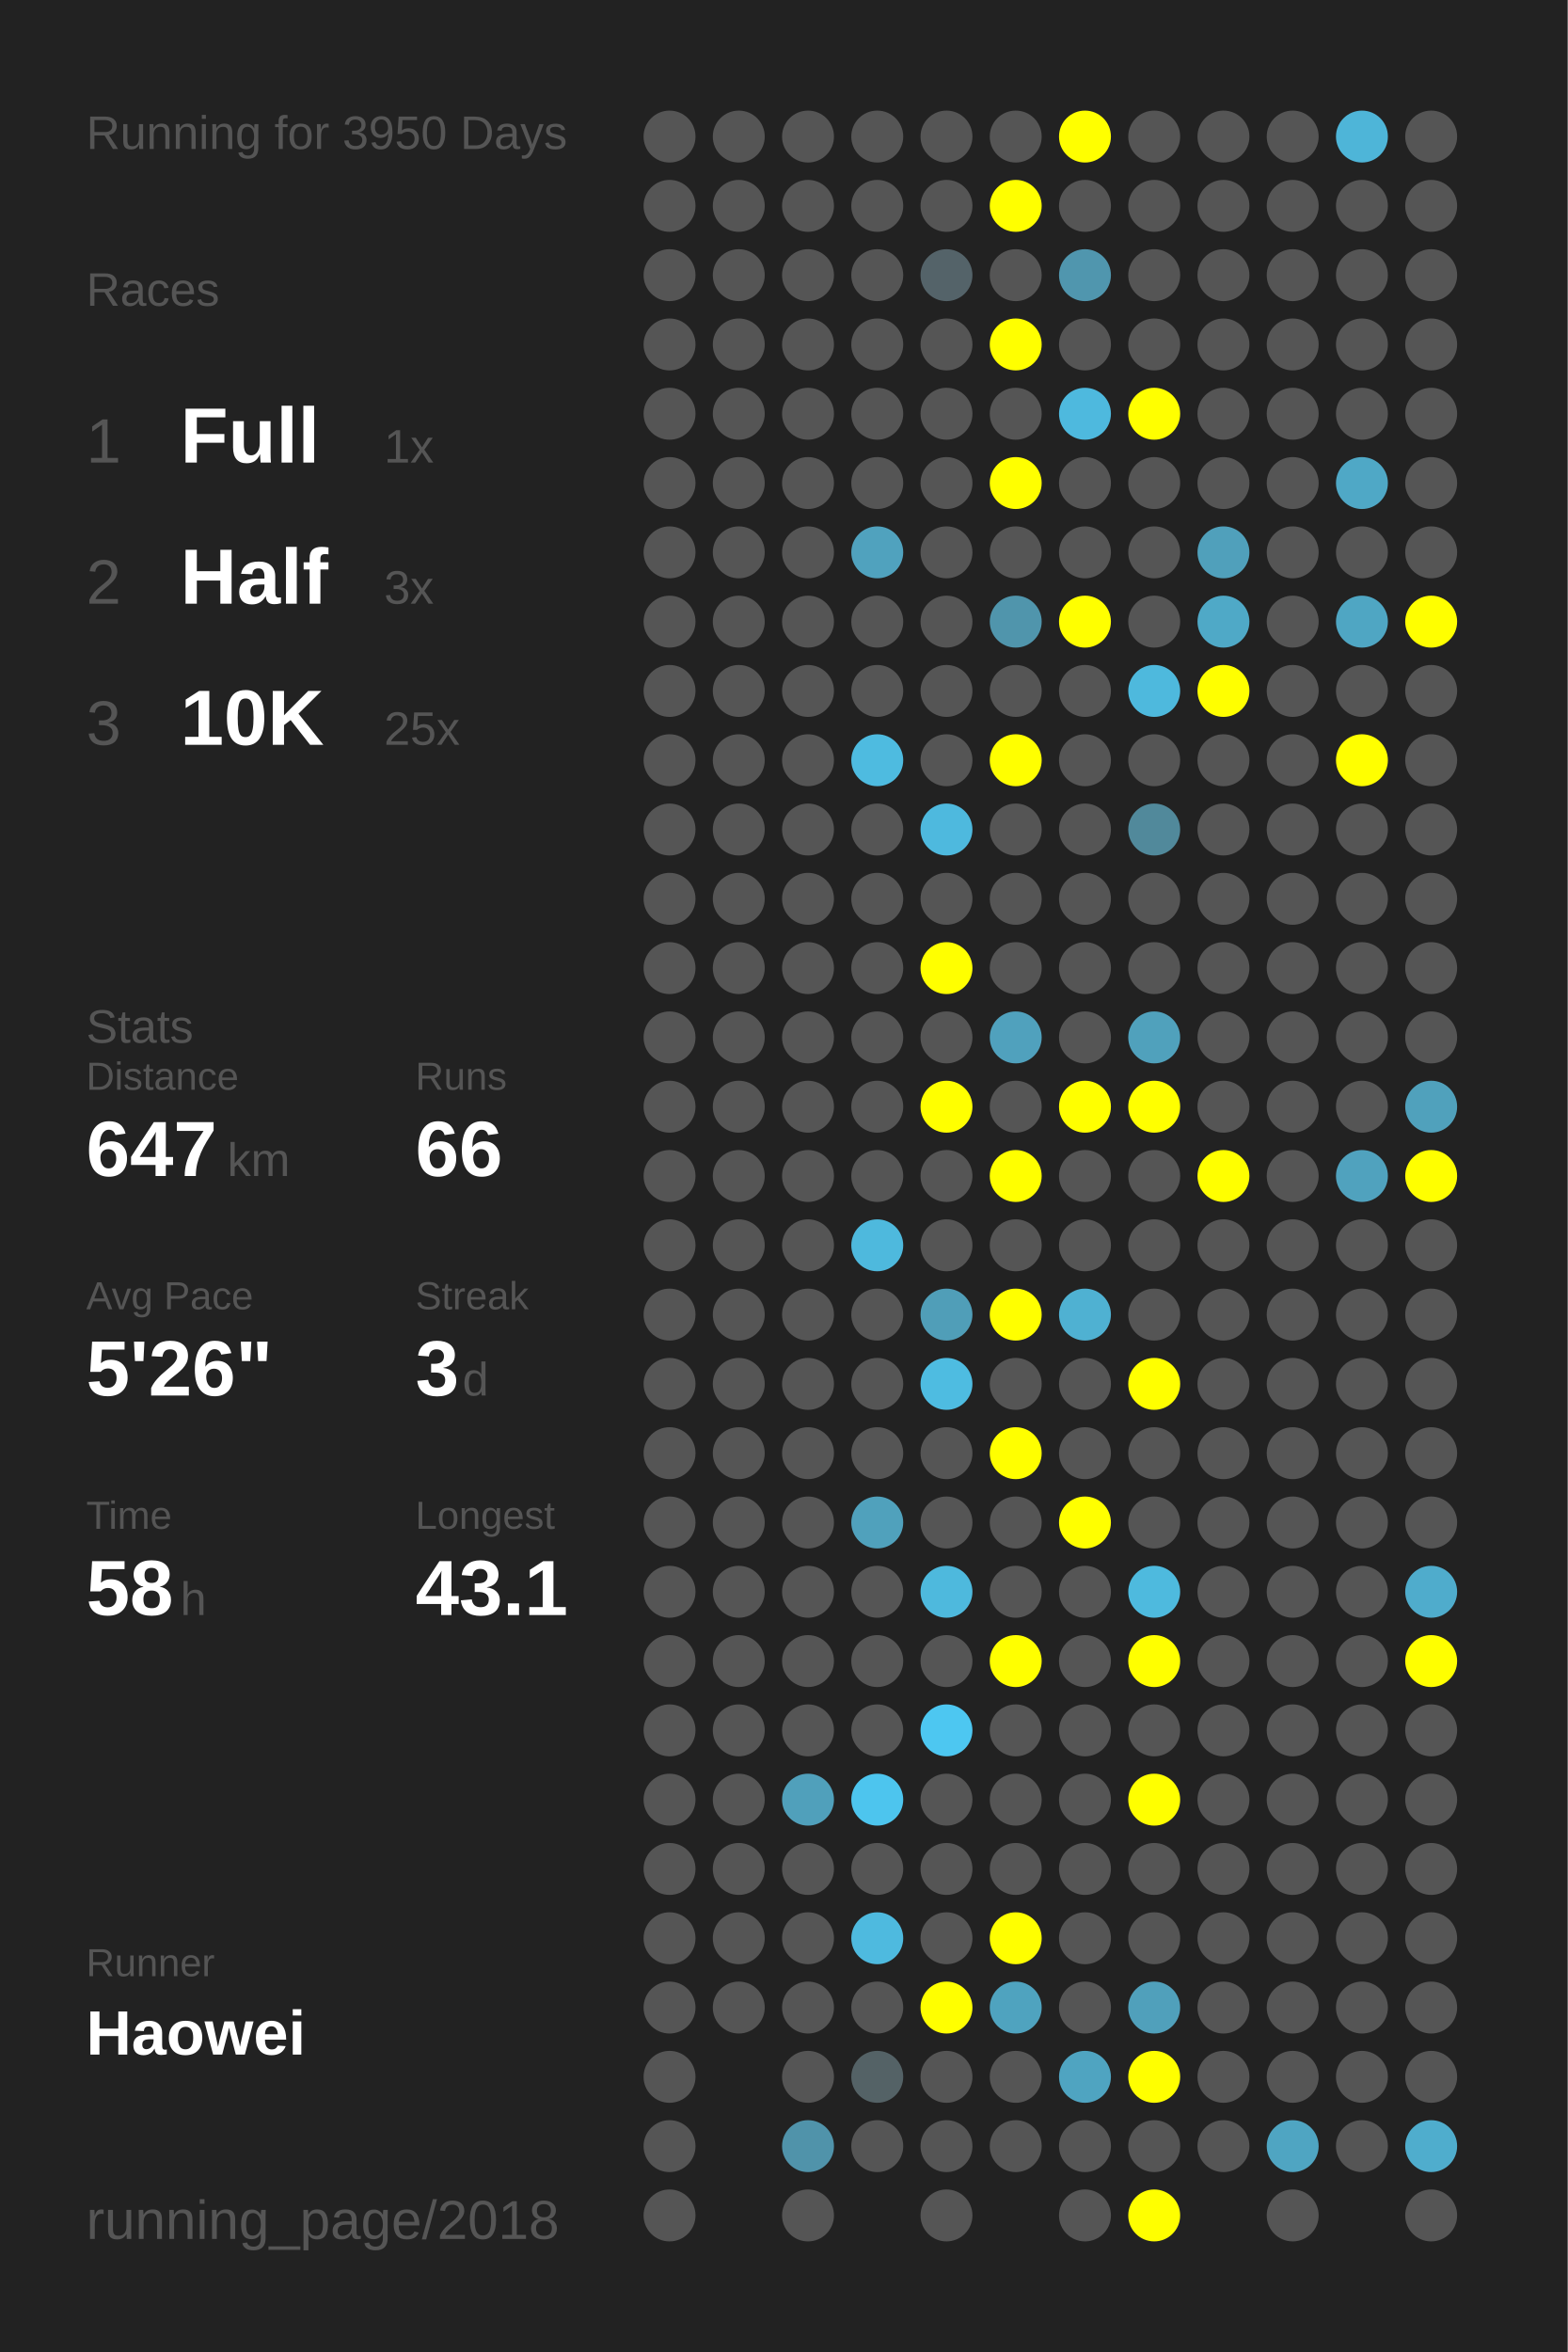
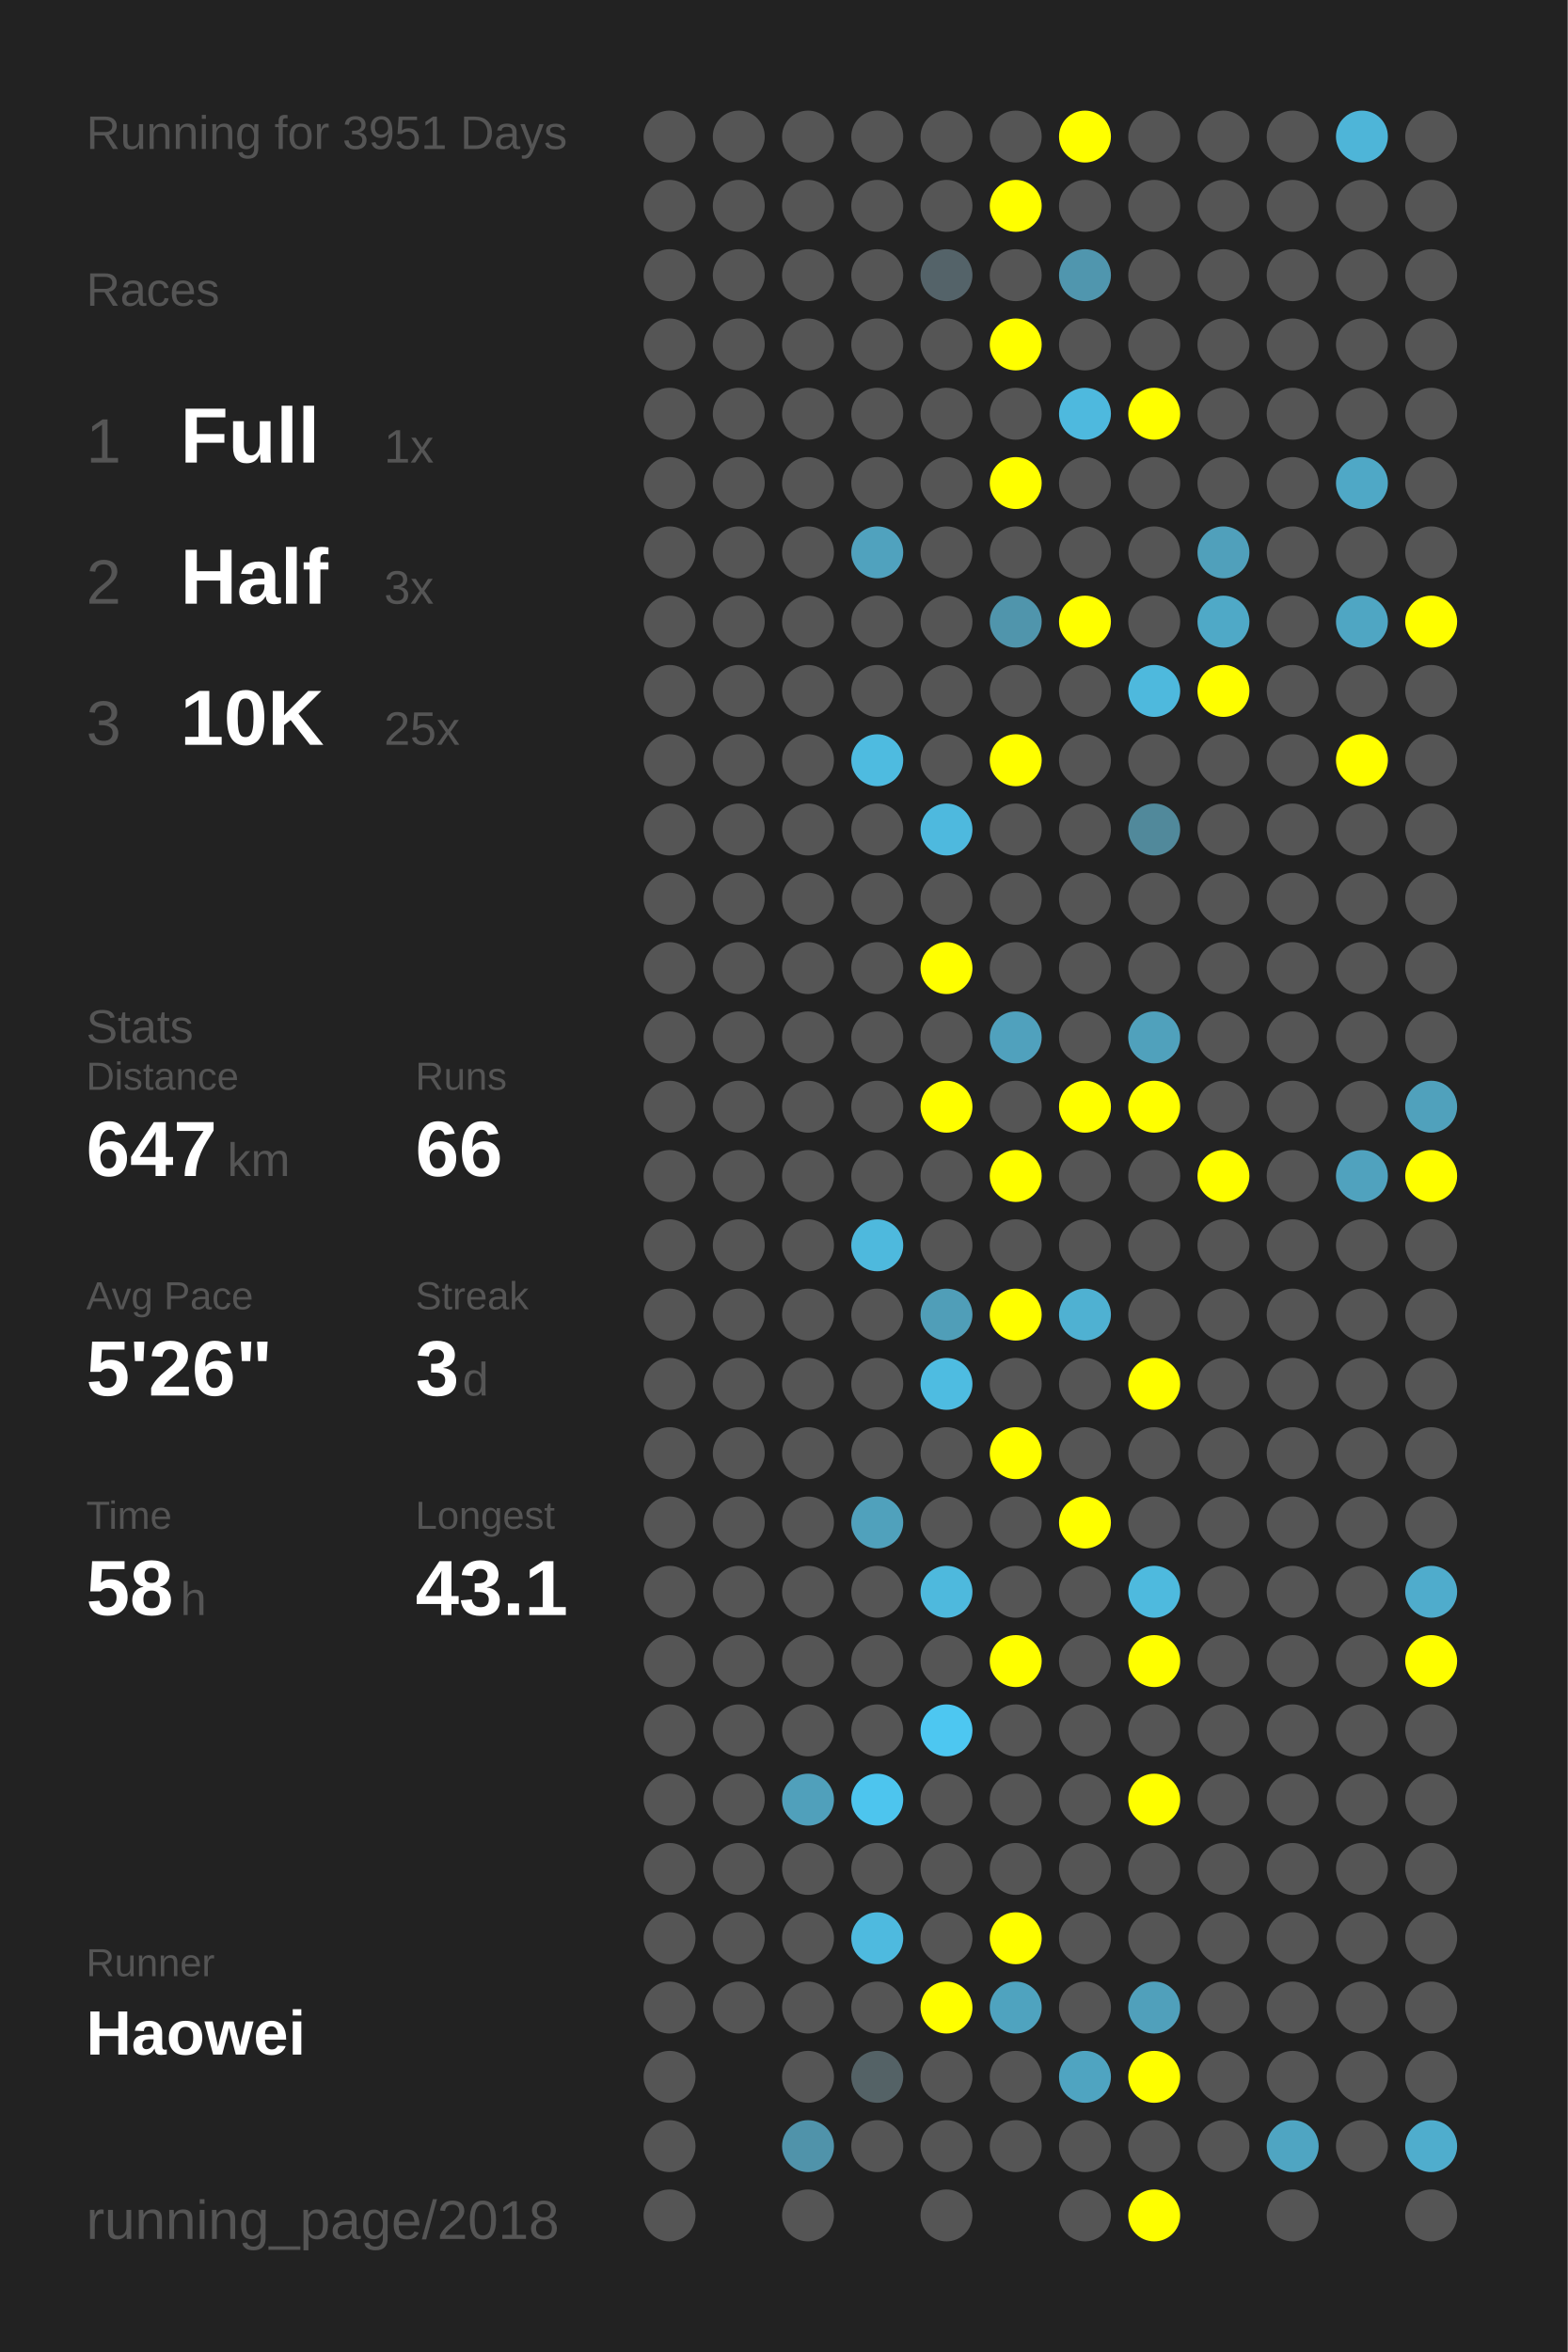
<svg xmlns="http://www.w3.org/2000/svg" baseProfile="full" height="300mm" version="1.1" viewBox="0,0,200,300" width="200mm">
  <defs />
  <rect fill="#222222" height="300" width="200" x="0" y="0" />
-   <text fill="#555555" style="font-size:6px; font-family:Arial;" x="11" y="19">Running for 3950 Days</text>
+   <text fill="#555555" style="font-size:6px; font-family:Arial;" x="11" y="19">Running for 3951 Days</text>
  <text fill="#555555" style="font-size:6px; font-family:Arial;" x="11" y="39">Races</text>
  <text fill="#555555" style="font-size:8px; font-family:Arial;" x="11" y="59">1</text>
  <text fill="#FFFFFF" style="font-size:10px; font-family:Arial; font-weight:bold;" x="23" y="59">Full</text>
  <text fill="#555555" style="font-size:6px; font-family:Arial;" x="49" y="59">1x</text>
  <text fill="#555555" style="font-size:8px; font-family:Arial;" x="11" y="77">2</text>
  <text fill="#FFFFFF" style="font-size:10px; font-family:Arial; font-weight:bold;" x="23" y="77">Half</text>
  <text fill="#555555" style="font-size:6px; font-family:Arial;" x="49" y="77">3x</text>
  <text fill="#555555" style="font-size:8px; font-family:Arial;" x="11" y="95">3</text>
  <text fill="#FFFFFF" style="font-size:10px; font-family:Arial; font-weight:bold;" x="23" y="95">10K</text>
  <text fill="#555555" style="font-size:6px; font-family:Arial;" x="49" y="95">25x</text>
  <text fill="#555555" style="font-size:6px; font-family:Arial;" x="11" y="133">Stats</text>
  <text fill="#555555" style="font-size:5px; font-family:Arial;" x="11" y="139">Distance</text>
  <text fill="#FFFFFF" style="font-size:10px; font-family:Arial; font-weight:bold;" x="11" y="150">647</text>
  <text fill="#555555" style="font-size:6px; font-family:Arial;" x="29" y="150">km</text>
  <text fill="#555555" style="font-size:5px; font-family:Arial;" x="53" y="139">Runs</text>
  <text fill="#FFFFFF" style="font-size:10px; font-family:Arial; font-weight:bold;" x="53" y="150">66</text>
  <text fill="#555555" style="font-size:5px; font-family:Arial;" x="11" y="167">Avg Pace</text>
  <text fill="#FFFFFF" style="font-size:10px; font-family:Arial; font-weight:bold;" x="11" y="178">5'26"</text>
  <text fill="#555555" style="font-size:5px; font-family:Arial;" x="53" y="167">Streak</text>
  <text fill="#FFFFFF" style="font-size:10px; font-family:Arial; font-weight:bold;" x="53" y="178">3</text>
  <text fill="#555555" style="font-size:6px; font-family:Arial;" x="59" y="178">d</text>
  <text fill="#555555" style="font-size:5px; font-family:Arial;" x="11" y="195">Time</text>
  <text fill="#FFFFFF" style="font-size:10px; font-family:Arial; font-weight:bold;" x="11" y="206">58</text>
  <text fill="#555555" style="font-size:6px; font-family:Arial;" x="23" y="206">h</text>
  <text fill="#555555" style="font-size:5px; font-family:Arial;" x="53" y="195">Longest</text>
  <text fill="#FFFFFF" style="font-size:10px; font-family:Arial; font-weight:bold;" x="53" y="206">43.1</text>
  <text fill="#555555" style="font-size:5px; font-family:Arial;" x="11" y="252.065">Runner</text>
  <text fill="#FFFFFF" style="font-size:8px; font-family:Arial; font-weight:bold;" x="11" y="262.065">Haowei</text>
  <text fill="#555555" style="font-size:7px; font-family:Arial;" x="11" y="285.581">running_page/2018</text>
  <circle cx="85.417" cy="17.419" fill="#555555" r="3.312" />
  <circle cx="85.417" cy="26.258" fill="#555555" r="3.312" />
  <circle cx="85.417" cy="35.097" fill="#555555" r="3.312" />
  <circle cx="85.417" cy="43.935" fill="#555555" r="3.312" />
  <circle cx="85.417" cy="52.774" fill="#555555" r="3.312" />
  <circle cx="85.417" cy="61.613" fill="#555555" r="3.312" />
  <circle cx="85.417" cy="70.452" fill="#555555" r="3.312" />
  <circle cx="85.417" cy="79.29" fill="#555555" r="3.312" />
  <circle cx="85.417" cy="88.129" fill="#555555" r="3.312" />
  <circle cx="85.417" cy="96.968" fill="#555555" r="3.312" />
  <circle cx="85.417" cy="105.806" fill="#555555" r="3.312" />
  <circle cx="85.417" cy="114.645" fill="#555555" r="3.312" />
  <circle cx="85.417" cy="123.484" fill="#555555" r="3.312" />
  <circle cx="85.417" cy="132.323" fill="#555555" r="3.312" />
  <circle cx="85.417" cy="141.161" fill="#555555" r="3.312" />
  <circle cx="85.417" cy="150" fill="#555555" r="3.312" />
  <circle cx="85.417" cy="158.839" fill="#555555" r="3.312" />
  <circle cx="85.417" cy="167.677" fill="#555555" r="3.312" />
  <circle cx="85.417" cy="176.516" fill="#555555" r="3.312" />
  <circle cx="85.417" cy="185.355" fill="#555555" r="3.312" />
  <circle cx="85.417" cy="194.194" fill="#555555" r="3.312" />
  <circle cx="85.417" cy="203.032" fill="#555555" r="3.312" />
  <circle cx="85.417" cy="211.871" fill="#555555" r="3.312" />
  <circle cx="85.417" cy="220.71" fill="#555555" r="3.312" />
  <circle cx="85.417" cy="229.548" fill="#555555" r="3.312" />
  <circle cx="85.417" cy="238.387" fill="#555555" r="3.312" />
  <circle cx="85.417" cy="247.226" fill="#555555" r="3.312" />
  <circle cx="85.417" cy="256.065" fill="#555555" r="3.312" />
  <circle cx="85.417" cy="264.903" fill="#555555" r="3.312" />
  <circle cx="85.417" cy="273.742" fill="#555555" r="3.312" />
  <circle cx="85.417" cy="282.581" fill="#555555" r="3.312" />
  <circle cx="94.25" cy="17.419" fill="#555555" r="3.312" />
  <circle cx="94.25" cy="26.258" fill="#555555" r="3.312" />
  <circle cx="94.25" cy="35.097" fill="#555555" r="3.312" />
  <circle cx="94.25" cy="43.935" fill="#555555" r="3.312" />
  <circle cx="94.25" cy="52.774" fill="#555555" r="3.312" />
  <circle cx="94.25" cy="61.613" fill="#555555" r="3.312" />
  <circle cx="94.25" cy="70.452" fill="#555555" r="3.312" />
  <circle cx="94.25" cy="79.29" fill="#555555" r="3.312" />
  <circle cx="94.25" cy="88.129" fill="#555555" r="3.312" />
  <circle cx="94.25" cy="96.968" fill="#555555" r="3.312" />
  <circle cx="94.25" cy="105.806" fill="#555555" r="3.312" />
  <circle cx="94.25" cy="114.645" fill="#555555" r="3.312" />
  <circle cx="94.25" cy="123.484" fill="#555555" r="3.312" />
  <circle cx="94.25" cy="132.323" fill="#555555" r="3.312" />
  <circle cx="94.25" cy="141.161" fill="#555555" r="3.312" />
  <circle cx="94.25" cy="150" fill="#555555" r="3.312" />
  <circle cx="94.25" cy="158.839" fill="#555555" r="3.312" />
  <circle cx="94.25" cy="167.677" fill="#555555" r="3.312" />
  <circle cx="94.25" cy="176.516" fill="#555555" r="3.312" />
  <circle cx="94.25" cy="185.355" fill="#555555" r="3.312" />
  <circle cx="94.25" cy="194.194" fill="#555555" r="3.312" />
  <circle cx="94.25" cy="203.032" fill="#555555" r="3.312" />
  <circle cx="94.25" cy="211.871" fill="#555555" r="3.312" />
  <circle cx="94.25" cy="220.71" fill="#555555" r="3.312" />
  <circle cx="94.25" cy="229.548" fill="#555555" r="3.312" />
  <circle cx="94.25" cy="238.387" fill="#555555" r="3.312" />
  <circle cx="94.25" cy="247.226" fill="#555555" r="3.312" />
  <circle cx="94.25" cy="256.065" fill="#555555" r="3.312" />
  <circle cx="103.083" cy="17.419" fill="#555555" r="3.312" />
  <circle cx="103.083" cy="26.258" fill="#555555" r="3.312" />
  <circle cx="103.083" cy="35.097" fill="#555555" r="3.312" />
  <circle cx="103.083" cy="43.935" fill="#555555" r="3.312" />
  <circle cx="103.083" cy="52.774" fill="#555555" r="3.312" />
  <circle cx="103.083" cy="61.613" fill="#555555" r="3.312" />
  <circle cx="103.083" cy="70.452" fill="#555555" r="3.312" />
  <circle cx="103.083" cy="79.29" fill="#555555" r="3.312" />
  <circle cx="103.083" cy="88.129" fill="#555555" r="3.312" />
  <circle cx="103.083" cy="96.968" fill="#555555" r="3.312" />
  <circle cx="103.083" cy="105.806" fill="#555555" r="3.312" />
  <circle cx="103.083" cy="114.645" fill="#555555" r="3.312" />
  <circle cx="103.083" cy="123.484" fill="#555555" r="3.312" />
  <circle cx="103.083" cy="132.323" fill="#555555" r="3.312" />
  <circle cx="103.083" cy="141.161" fill="#555555" r="3.312" />
  <circle cx="103.083" cy="150" fill="#555555" r="3.312" />
  <circle cx="103.083" cy="158.839" fill="#555555" r="3.312" />
  <circle cx="103.083" cy="167.677" fill="#555555" r="3.312" />
  <circle cx="103.083" cy="176.516" fill="#555555" r="3.312" />
  <circle cx="103.083" cy="185.355" fill="#555555" r="3.312" />
  <circle cx="103.083" cy="194.194" fill="#555555" r="3.312" />
  <circle cx="103.083" cy="203.032" fill="#555555" r="3.312" />
  <circle cx="103.083" cy="211.871" fill="#555555" r="3.312" />
  <circle cx="103.083" cy="220.71" fill="#555555" r="3.312" />
  <circle cx="103.083" cy="229.548" fill="#50a0bb" r="3.312" />
  <circle cx="103.083" cy="238.387" fill="#555555" r="3.312" />
  <circle cx="103.083" cy="247.226" fill="#555555" r="3.312" />
  <circle cx="103.083" cy="256.065" fill="#555555" r="3.312" />
  <circle cx="103.083" cy="264.903" fill="#555555" r="3.312" />
  <circle cx="103.083" cy="273.742" fill="#5093aa" r="3.312" />
  <circle cx="103.083" cy="282.581" fill="#555555" r="3.312" />
  <circle cx="111.917" cy="17.419" fill="#555555" r="3.312" />
  <circle cx="111.917" cy="26.258" fill="#555555" r="3.312" />
  <circle cx="111.917" cy="35.097" fill="#555555" r="3.312" />
  <circle cx="111.917" cy="43.935" fill="#555555" r="3.312" />
  <circle cx="111.917" cy="52.774" fill="#555555" r="3.312" />
  <circle cx="111.917" cy="61.613" fill="#555555" r="3.312" />
  <circle cx="111.917" cy="70.452" fill="#50a2be" r="3.312" />
  <circle cx="111.917" cy="79.29" fill="#555555" r="3.312" />
  <circle cx="111.917" cy="88.129" fill="#555555" r="3.312" />
  <circle cx="111.917" cy="96.968" fill="#4ebbe0" r="3.312" />
  <circle cx="111.917" cy="105.806" fill="#555555" r="3.312" />
  <circle cx="111.917" cy="114.645" fill="#555555" r="3.312" />
  <circle cx="111.917" cy="123.484" fill="#555555" r="3.312" />
  <circle cx="111.917" cy="132.323" fill="#555555" r="3.312" />
  <circle cx="111.917" cy="141.161" fill="#555555" r="3.312" />
  <circle cx="111.917" cy="150" fill="#555555" r="3.312" />
  <circle cx="111.917" cy="158.839" fill="#4eb9dd" r="3.312" />
  <circle cx="111.917" cy="167.677" fill="#555555" r="3.312" />
  <circle cx="111.917" cy="176.516" fill="#555555" r="3.312" />
  <circle cx="111.917" cy="185.355" fill="#555555" r="3.312" />
  <circle cx="111.917" cy="194.194" fill="#50a1bc" r="3.312" />
  <circle cx="111.917" cy="203.032" fill="#555555" r="3.312" />
  <circle cx="111.917" cy="211.871" fill="#555555" r="3.312" />
  <circle cx="111.917" cy="220.71" fill="#555555" r="3.312" />
  <circle cx="111.917" cy="229.548" fill="#4dc5ee" r="3.312" />
  <circle cx="111.917" cy="238.387" fill="#555555" r="3.312" />
  <circle cx="111.917" cy="247.226" fill="#4ebadf" r="3.312" />
  <circle cx="111.917" cy="256.065" fill="#555555" r="3.312" />
  <circle cx="111.917" cy="264.903" fill="#546266" r="3.312" />
  <circle cx="111.917" cy="273.742" fill="#555555" r="3.312" />
  <circle cx="120.75" cy="17.419" fill="#555555" r="3.312" />
  <circle cx="120.75" cy="26.258" fill="#555555" r="3.312" />
  <circle cx="120.75" cy="35.097" fill="#546369" r="3.312" />
  <circle cx="120.75" cy="43.935" fill="#555555" r="3.312" />
  <circle cx="120.75" cy="52.774" fill="#555555" r="3.312" />
  <circle cx="120.75" cy="61.613" fill="#555555" r="3.312" />
  <circle cx="120.75" cy="70.452" fill="#555555" r="3.312" />
  <circle cx="120.75" cy="79.29" fill="#555555" r="3.312" />
  <circle cx="120.75" cy="88.129" fill="#555555" r="3.312" />
  <circle cx="120.75" cy="96.968" fill="#555555" r="3.312" />
  <circle cx="120.75" cy="105.806" fill="#4eb9de" r="3.312" />
  <circle cx="120.75" cy="114.645" fill="#555555" r="3.312" />
  <circle cx="120.75" cy="123.484" fill="#FFFF00" r="3.312" />
  <circle cx="120.75" cy="132.323" fill="#555555" r="3.312" />
  <circle cx="120.75" cy="141.161" fill="#FFFF00" r="3.312" />
  <circle cx="120.75" cy="150" fill="#555555" r="3.312" />
  <circle cx="120.75" cy="158.839" fill="#555555" r="3.312" />
  <circle cx="120.75" cy="167.677" fill="#509eb8" r="3.312" />
  <circle cx="120.75" cy="176.516" fill="#4ebce1" r="3.312" />
  <circle cx="120.75" cy="185.355" fill="#555555" r="3.312" />
  <circle cx="120.75" cy="194.194" fill="#555555" r="3.312" />
  <circle cx="120.75" cy="203.032" fill="#4eb9dd" r="3.312" />
  <circle cx="120.75" cy="211.871" fill="#555555" r="3.312" />
  <circle cx="120.75" cy="220.71" fill="#4dc7f1" r="3.312" />
  <circle cx="120.75" cy="229.548" fill="#555555" r="3.312" />
  <circle cx="120.75" cy="238.387" fill="#555555" r="3.312" />
  <circle cx="120.75" cy="247.226" fill="#555555" r="3.312" />
  <circle cx="120.75" cy="256.065" fill="#FFFF00" r="3.312" />
  <circle cx="120.75" cy="264.903" fill="#555555" r="3.312" />
  <circle cx="120.75" cy="273.742" fill="#555555" r="3.312" />
  <circle cx="120.75" cy="282.581" fill="#555555" r="3.312" />
  <circle cx="129.583" cy="17.419" fill="#555555" r="3.312" />
  <circle cx="129.583" cy="26.258" fill="#FFFF00" r="3.312" />
  <circle cx="129.583" cy="35.097" fill="#555555" r="3.312" />
  <circle cx="129.583" cy="43.935" fill="#FFFF00" r="3.312" />
  <circle cx="129.583" cy="52.774" fill="#555555" r="3.312" />
  <circle cx="129.583" cy="61.613" fill="#FFFF00" r="3.312" />
  <circle cx="129.583" cy="70.452" fill="#555555" r="3.312" />
  <circle cx="129.583" cy="79.29" fill="#5095ac" r="3.312" />
  <circle cx="129.583" cy="88.129" fill="#555555" r="3.312" />
  <circle cx="129.583" cy="96.968" fill="#FFFF00" r="3.312" />
  <circle cx="129.583" cy="105.806" fill="#555555" r="3.312" />
  <circle cx="129.583" cy="114.645" fill="#555555" r="3.312" />
  <circle cx="129.583" cy="123.484" fill="#555555" r="3.312" />
  <circle cx="129.583" cy="132.323" fill="#50a1bd" r="3.312" />
  <circle cx="129.583" cy="141.161" fill="#555555" r="3.312" />
  <circle cx="129.583" cy="150" fill="#FFFF00" r="3.312" />
  <circle cx="129.583" cy="158.839" fill="#555555" r="3.312" />
  <circle cx="129.583" cy="167.677" fill="#FFFF00" r="3.312" />
  <circle cx="129.583" cy="176.516" fill="#555555" r="3.312" />
  <circle cx="129.583" cy="185.355" fill="#FFFF00" r="3.312" />
  <circle cx="129.583" cy="194.194" fill="#555555" r="3.312" />
  <circle cx="129.583" cy="203.032" fill="#555555" r="3.312" />
  <circle cx="129.583" cy="211.871" fill="#FFFF00" r="3.312" />
  <circle cx="129.583" cy="220.71" fill="#555555" r="3.312" />
  <circle cx="129.583" cy="229.548" fill="#555555" r="3.312" />
  <circle cx="129.583" cy="238.387" fill="#555555" r="3.312" />
  <circle cx="129.583" cy="247.226" fill="#FFFF00" r="3.312" />
  <circle cx="129.583" cy="256.065" fill="#4fa3bf" r="3.312" />
  <circle cx="129.583" cy="264.903" fill="#555555" r="3.312" />
  <circle cx="129.583" cy="273.742" fill="#555555" r="3.312" />
  <circle cx="138.417" cy="17.419" fill="#FFFF00" r="3.312" />
  <circle cx="138.417" cy="26.258" fill="#555555" r="3.312" />
  <circle cx="138.417" cy="35.097" fill="#5096ae" r="3.312" />
  <circle cx="138.417" cy="43.935" fill="#555555" r="3.312" />
  <circle cx="138.417" cy="52.774" fill="#4eb9de" r="3.312" />
  <circle cx="138.417" cy="61.613" fill="#555555" r="3.312" />
  <circle cx="138.417" cy="70.452" fill="#555555" r="3.312" />
  <circle cx="138.417" cy="79.29" fill="#FFFF00" r="3.312" />
  <circle cx="138.417" cy="88.129" fill="#555555" r="3.312" />
  <circle cx="138.417" cy="96.968" fill="#555555" r="3.312" />
  <circle cx="138.417" cy="105.806" fill="#555555" r="3.312" />
  <circle cx="138.417" cy="114.645" fill="#555555" r="3.312" />
  <circle cx="138.417" cy="123.484" fill="#555555" r="3.312" />
  <circle cx="138.417" cy="132.323" fill="#555555" r="3.312" />
  <circle cx="138.417" cy="141.161" fill="#FFFF00" r="3.312" />
  <circle cx="138.417" cy="150" fill="#555555" r="3.312" />
  <circle cx="138.417" cy="158.839" fill="#555555" r="3.312" />
  <circle cx="138.417" cy="167.677" fill="#4fb1d2" r="3.312" />
  <circle cx="138.417" cy="176.516" fill="#555555" r="3.312" />
  <circle cx="138.417" cy="185.355" fill="#555555" r="3.312" />
  <circle cx="138.417" cy="194.194" fill="#FFFF00" r="3.312" />
  <circle cx="138.417" cy="203.032" fill="#555555" r="3.312" />
  <circle cx="138.417" cy="211.871" fill="#555555" r="3.312" />
  <circle cx="138.417" cy="220.71" fill="#555555" r="3.312" />
  <circle cx="138.417" cy="229.548" fill="#555555" r="3.312" />
  <circle cx="138.417" cy="238.387" fill="#555555" r="3.312" />
  <circle cx="138.417" cy="247.226" fill="#555555" r="3.312" />
  <circle cx="138.417" cy="256.065" fill="#555555" r="3.312" />
  <circle cx="138.417" cy="264.903" fill="#4fa4c1" r="3.312" />
  <circle cx="138.417" cy="273.742" fill="#555555" r="3.312" />
  <circle cx="138.417" cy="282.581" fill="#555555" r="3.312" />
  <circle cx="147.25" cy="17.419" fill="#555555" r="3.312" />
  <circle cx="147.25" cy="26.258" fill="#555555" r="3.312" />
  <circle cx="147.25" cy="35.097" fill="#555555" r="3.312" />
  <circle cx="147.25" cy="43.935" fill="#555555" r="3.312" />
  <circle cx="147.25" cy="52.774" fill="#FFFF00" r="3.312" />
  <circle cx="147.25" cy="61.613" fill="#555555" r="3.312" />
  <circle cx="147.25" cy="70.452" fill="#555555" r="3.312" />
  <circle cx="147.25" cy="79.29" fill="#555555" r="3.312" />
  <circle cx="147.25" cy="88.129" fill="#4eb9dd" r="3.312" />
  <circle cx="147.25" cy="96.968" fill="#555555" r="3.312" />
  <circle cx="147.25" cy="105.806" fill="#51899b" r="3.312" />
  <circle cx="147.25" cy="114.645" fill="#555555" r="3.312" />
  <circle cx="147.25" cy="123.484" fill="#555555" r="3.312" />
  <circle cx="147.25" cy="132.323" fill="#50a1bc" r="3.312" />
  <circle cx="147.25" cy="141.161" fill="#FFFF00" r="3.312" />
  <circle cx="147.25" cy="150" fill="#555555" r="3.312" />
  <circle cx="147.25" cy="158.839" fill="#555555" r="3.312" />
  <circle cx="147.25" cy="167.677" fill="#555555" r="3.312" />
  <circle cx="147.25" cy="176.516" fill="#FFFF00" r="3.312" />
  <circle cx="147.25" cy="185.355" fill="#555555" r="3.312" />
  <circle cx="147.25" cy="194.194" fill="#555555" r="3.312" />
  <circle cx="147.25" cy="203.032" fill="#4ebade" r="3.312" />
  <circle cx="147.25" cy="211.871" fill="#FFFF00" r="3.312" />
  <circle cx="147.25" cy="220.71" fill="#555555" r="3.312" />
  <circle cx="147.25" cy="229.548" fill="#FFFF00" r="3.312" />
  <circle cx="147.25" cy="238.387" fill="#555555" r="3.312" />
  <circle cx="147.25" cy="247.226" fill="#555555" r="3.312" />
  <circle cx="147.25" cy="256.065" fill="#50a0bb" r="3.312" />
  <circle cx="147.25" cy="264.903" fill="#FFFF00" r="3.312" />
  <circle cx="147.25" cy="273.742" fill="#555555" r="3.312" />
  <circle cx="147.25" cy="282.581" fill="#FFFF00" r="3.312" />
  <circle cx="156.083" cy="17.419" fill="#555555" r="3.312" />
  <circle cx="156.083" cy="26.258" fill="#555555" r="3.312" />
  <circle cx="156.083" cy="35.097" fill="#555555" r="3.312" />
  <circle cx="156.083" cy="43.935" fill="#555555" r="3.312" />
  <circle cx="156.083" cy="52.774" fill="#555555" r="3.312" />
  <circle cx="156.083" cy="61.613" fill="#555555" r="3.312" />
  <circle cx="156.083" cy="70.452" fill="#50a0bb" r="3.312" />
  <circle cx="156.083" cy="79.29" fill="#4fa9c7" r="3.312" />
  <circle cx="156.083" cy="88.129" fill="#FFFF00" r="3.312" />
  <circle cx="156.083" cy="96.968" fill="#555555" r="3.312" />
  <circle cx="156.083" cy="105.806" fill="#555555" r="3.312" />
  <circle cx="156.083" cy="114.645" fill="#555555" r="3.312" />
  <circle cx="156.083" cy="123.484" fill="#555555" r="3.312" />
  <circle cx="156.083" cy="132.323" fill="#555555" r="3.312" />
  <circle cx="156.083" cy="141.161" fill="#555555" r="3.312" />
  <circle cx="156.083" cy="150" fill="#FFFF00" r="3.312" />
  <circle cx="156.083" cy="158.839" fill="#555555" r="3.312" />
  <circle cx="156.083" cy="167.677" fill="#555555" r="3.312" />
  <circle cx="156.083" cy="176.516" fill="#555555" r="3.312" />
  <circle cx="156.083" cy="185.355" fill="#555555" r="3.312" />
  <circle cx="156.083" cy="194.194" fill="#555555" r="3.312" />
  <circle cx="156.083" cy="203.032" fill="#555555" r="3.312" />
  <circle cx="156.083" cy="211.871" fill="#555555" r="3.312" />
  <circle cx="156.083" cy="220.71" fill="#555555" r="3.312" />
  <circle cx="156.083" cy="229.548" fill="#555555" r="3.312" />
  <circle cx="156.083" cy="238.387" fill="#555555" r="3.312" />
  <circle cx="156.083" cy="247.226" fill="#555555" r="3.312" />
  <circle cx="156.083" cy="256.065" fill="#555555" r="3.312" />
  <circle cx="156.083" cy="264.903" fill="#555555" r="3.312" />
  <circle cx="156.083" cy="273.742" fill="#555555" r="3.312" />
  <circle cx="164.917" cy="17.419" fill="#555555" r="3.312" />
  <circle cx="164.917" cy="26.258" fill="#555555" r="3.312" />
  <circle cx="164.917" cy="35.097" fill="#555555" r="3.312" />
  <circle cx="164.917" cy="43.935" fill="#555555" r="3.312" />
  <circle cx="164.917" cy="52.774" fill="#555555" r="3.312" />
  <circle cx="164.917" cy="61.613" fill="#555555" r="3.312" />
  <circle cx="164.917" cy="70.452" fill="#555555" r="3.312" />
  <circle cx="164.917" cy="79.29" fill="#555555" r="3.312" />
  <circle cx="164.917" cy="88.129" fill="#555555" r="3.312" />
  <circle cx="164.917" cy="96.968" fill="#555555" r="3.312" />
  <circle cx="164.917" cy="105.806" fill="#555555" r="3.312" />
  <circle cx="164.917" cy="114.645" fill="#555555" r="3.312" />
  <circle cx="164.917" cy="123.484" fill="#555555" r="3.312" />
  <circle cx="164.917" cy="132.323" fill="#555555" r="3.312" />
  <circle cx="164.917" cy="141.161" fill="#555555" r="3.312" />
  <circle cx="164.917" cy="150" fill="#555555" r="3.312" />
  <circle cx="164.917" cy="158.839" fill="#555555" r="3.312" />
  <circle cx="164.917" cy="167.677" fill="#555555" r="3.312" />
  <circle cx="164.917" cy="176.516" fill="#555555" r="3.312" />
  <circle cx="164.917" cy="185.355" fill="#555555" r="3.312" />
  <circle cx="164.917" cy="194.194" fill="#555555" r="3.312" />
  <circle cx="164.917" cy="203.032" fill="#555555" r="3.312" />
  <circle cx="164.917" cy="211.871" fill="#555555" r="3.312" />
  <circle cx="164.917" cy="220.71" fill="#555555" r="3.312" />
  <circle cx="164.917" cy="229.548" fill="#555555" r="3.312" />
  <circle cx="164.917" cy="238.387" fill="#555555" r="3.312" />
  <circle cx="164.917" cy="247.226" fill="#555555" r="3.312" />
  <circle cx="164.917" cy="256.065" fill="#555555" r="3.312" />
  <circle cx="164.917" cy="264.903" fill="#555555" r="3.312" />
  <circle cx="164.917" cy="273.742" fill="#4fa5c2" r="3.312" />
  <circle cx="164.917" cy="282.581" fill="#555555" r="3.312" />
  <circle cx="173.75" cy="17.419" fill="#4eb5d8" r="3.312" />
  <circle cx="173.75" cy="26.258" fill="#555555" r="3.312" />
  <circle cx="173.75" cy="35.097" fill="#555555" r="3.312" />
  <circle cx="173.75" cy="43.935" fill="#555555" r="3.312" />
  <circle cx="173.75" cy="52.774" fill="#555555" r="3.312" />
  <circle cx="173.75" cy="61.613" fill="#4fa8c6" r="3.312" />
  <circle cx="173.75" cy="70.452" fill="#555555" r="3.312" />
  <circle cx="173.75" cy="79.29" fill="#4fa6c3" r="3.312" />
  <circle cx="173.75" cy="88.129" fill="#555555" r="3.312" />
  <circle cx="173.75" cy="96.968" fill="#FFFF00" r="3.312" />
  <circle cx="173.75" cy="105.806" fill="#555555" r="3.312" />
  <circle cx="173.75" cy="114.645" fill="#555555" r="3.312" />
  <circle cx="173.75" cy="123.484" fill="#555555" r="3.312" />
  <circle cx="173.75" cy="132.323" fill="#555555" r="3.312" />
  <circle cx="173.75" cy="141.161" fill="#555555" r="3.312" />
  <circle cx="173.75" cy="150" fill="#50a2be" r="3.312" />
  <circle cx="173.75" cy="158.839" fill="#555555" r="3.312" />
  <circle cx="173.75" cy="167.677" fill="#555555" r="3.312" />
  <circle cx="173.75" cy="176.516" fill="#555555" r="3.312" />
  <circle cx="173.75" cy="185.355" fill="#555555" r="3.312" />
  <circle cx="173.75" cy="194.194" fill="#555555" r="3.312" />
  <circle cx="173.75" cy="203.032" fill="#555555" r="3.312" />
  <circle cx="173.75" cy="211.871" fill="#555555" r="3.312" />
  <circle cx="173.75" cy="220.71" fill="#555555" r="3.312" />
  <circle cx="173.75" cy="229.548" fill="#555555" r="3.312" />
  <circle cx="173.75" cy="238.387" fill="#555555" r="3.312" />
  <circle cx="173.75" cy="247.226" fill="#555555" r="3.312" />
  <circle cx="173.75" cy="256.065" fill="#555555" r="3.312" />
  <circle cx="173.75" cy="264.903" fill="#555555" r="3.312" />
  <circle cx="173.75" cy="273.742" fill="#555555" r="3.312" />
  <circle cx="182.583" cy="17.419" fill="#555555" r="3.312" />
  <circle cx="182.583" cy="26.258" fill="#555555" r="3.312" />
  <circle cx="182.583" cy="35.097" fill="#555555" r="3.312" />
  <circle cx="182.583" cy="43.935" fill="#555555" r="3.312" />
  <circle cx="182.583" cy="52.774" fill="#555555" r="3.312" />
  <circle cx="182.583" cy="61.613" fill="#555555" r="3.312" />
  <circle cx="182.583" cy="70.452" fill="#555555" r="3.312" />
  <circle cx="182.583" cy="79.29" fill="#FFFF00" r="3.312" />
  <circle cx="182.583" cy="88.129" fill="#555555" r="3.312" />
  <circle cx="182.583" cy="96.968" fill="#555555" r="3.312" />
  <circle cx="182.583" cy="105.806" fill="#555555" r="3.312" />
  <circle cx="182.583" cy="114.645" fill="#555555" r="3.312" />
  <circle cx="182.583" cy="123.484" fill="#555555" r="3.312" />
  <circle cx="182.583" cy="132.323" fill="#555555" r="3.312" />
  <circle cx="182.583" cy="141.161" fill="#50a1bc" r="3.312" />
  <circle cx="182.583" cy="150" fill="#FFFF00" r="3.312" />
  <circle cx="182.583" cy="158.839" fill="#555555" r="3.312" />
  <circle cx="182.583" cy="167.677" fill="#555555" r="3.312" />
  <circle cx="182.583" cy="176.516" fill="#555555" r="3.312" />
  <circle cx="182.583" cy="185.355" fill="#555555" r="3.312" />
  <circle cx="182.583" cy="194.194" fill="#555555" r="3.312" />
  <circle cx="182.583" cy="203.032" fill="#4faccc" r="3.312" />
  <circle cx="182.583" cy="211.871" fill="#FFFF00" r="3.312" />
  <circle cx="182.583" cy="220.71" fill="#555555" r="3.312" />
  <circle cx="182.583" cy="229.548" fill="#555555" r="3.312" />
  <circle cx="182.583" cy="238.387" fill="#555555" r="3.312" />
  <circle cx="182.583" cy="247.226" fill="#555555" r="3.312" />
  <circle cx="182.583" cy="256.065" fill="#555555" r="3.312" />
  <circle cx="182.583" cy="264.903" fill="#555555" r="3.312" />
  <circle cx="182.583" cy="273.742" fill="#4fadcd" r="3.312" />
  <circle cx="182.583" cy="282.581" fill="#555555" r="3.312" />
</svg>
